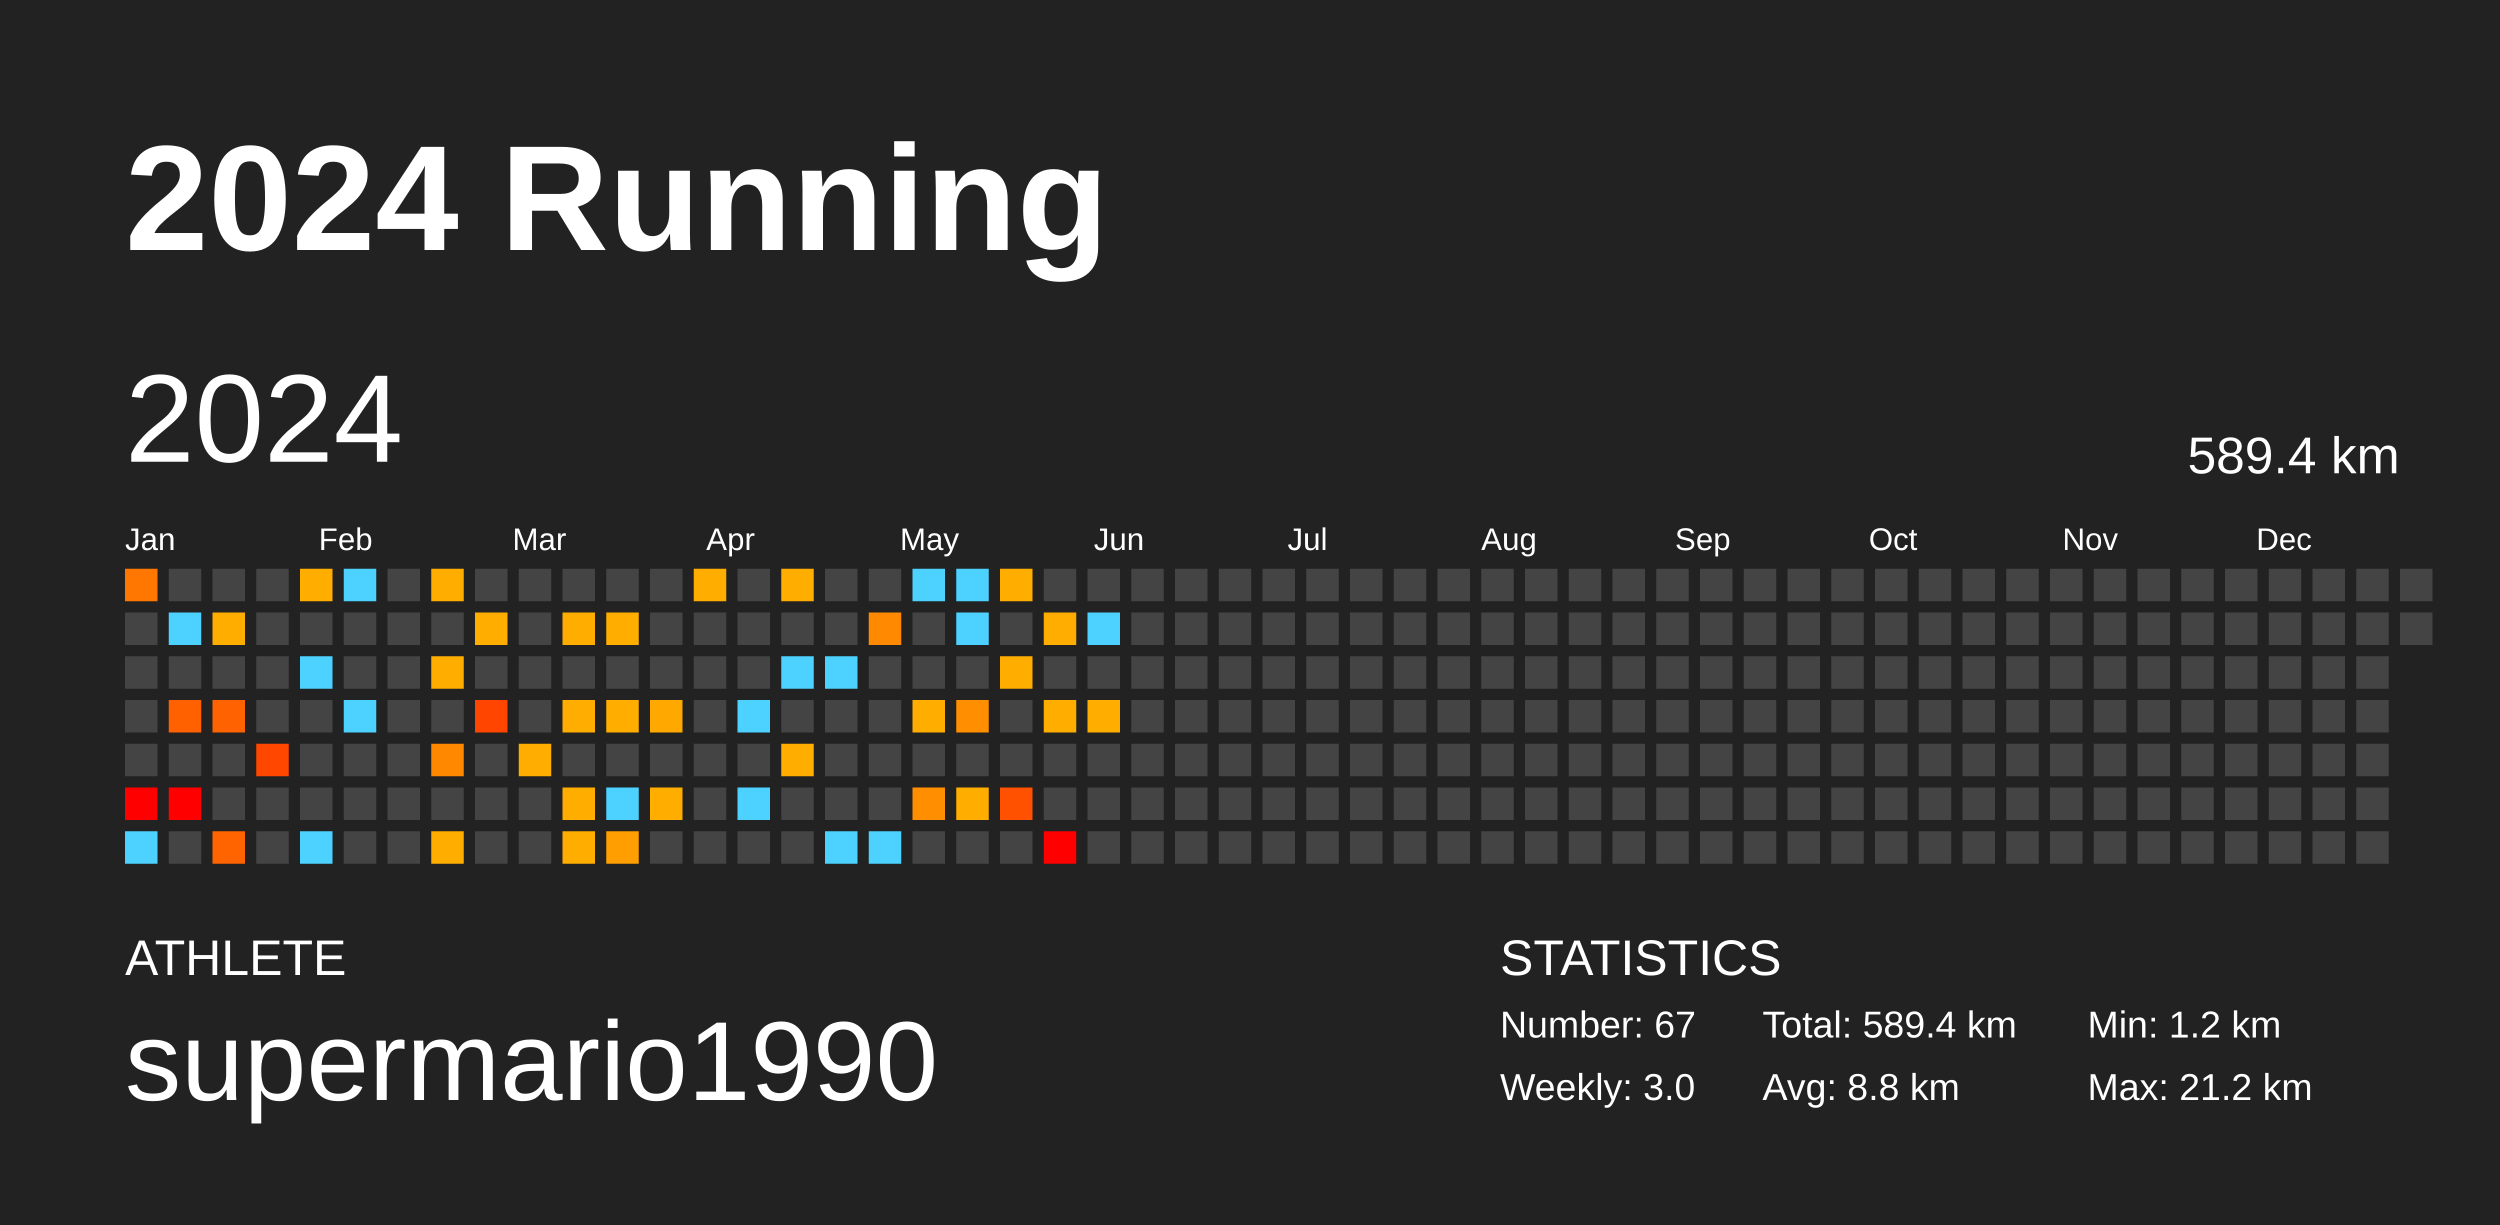
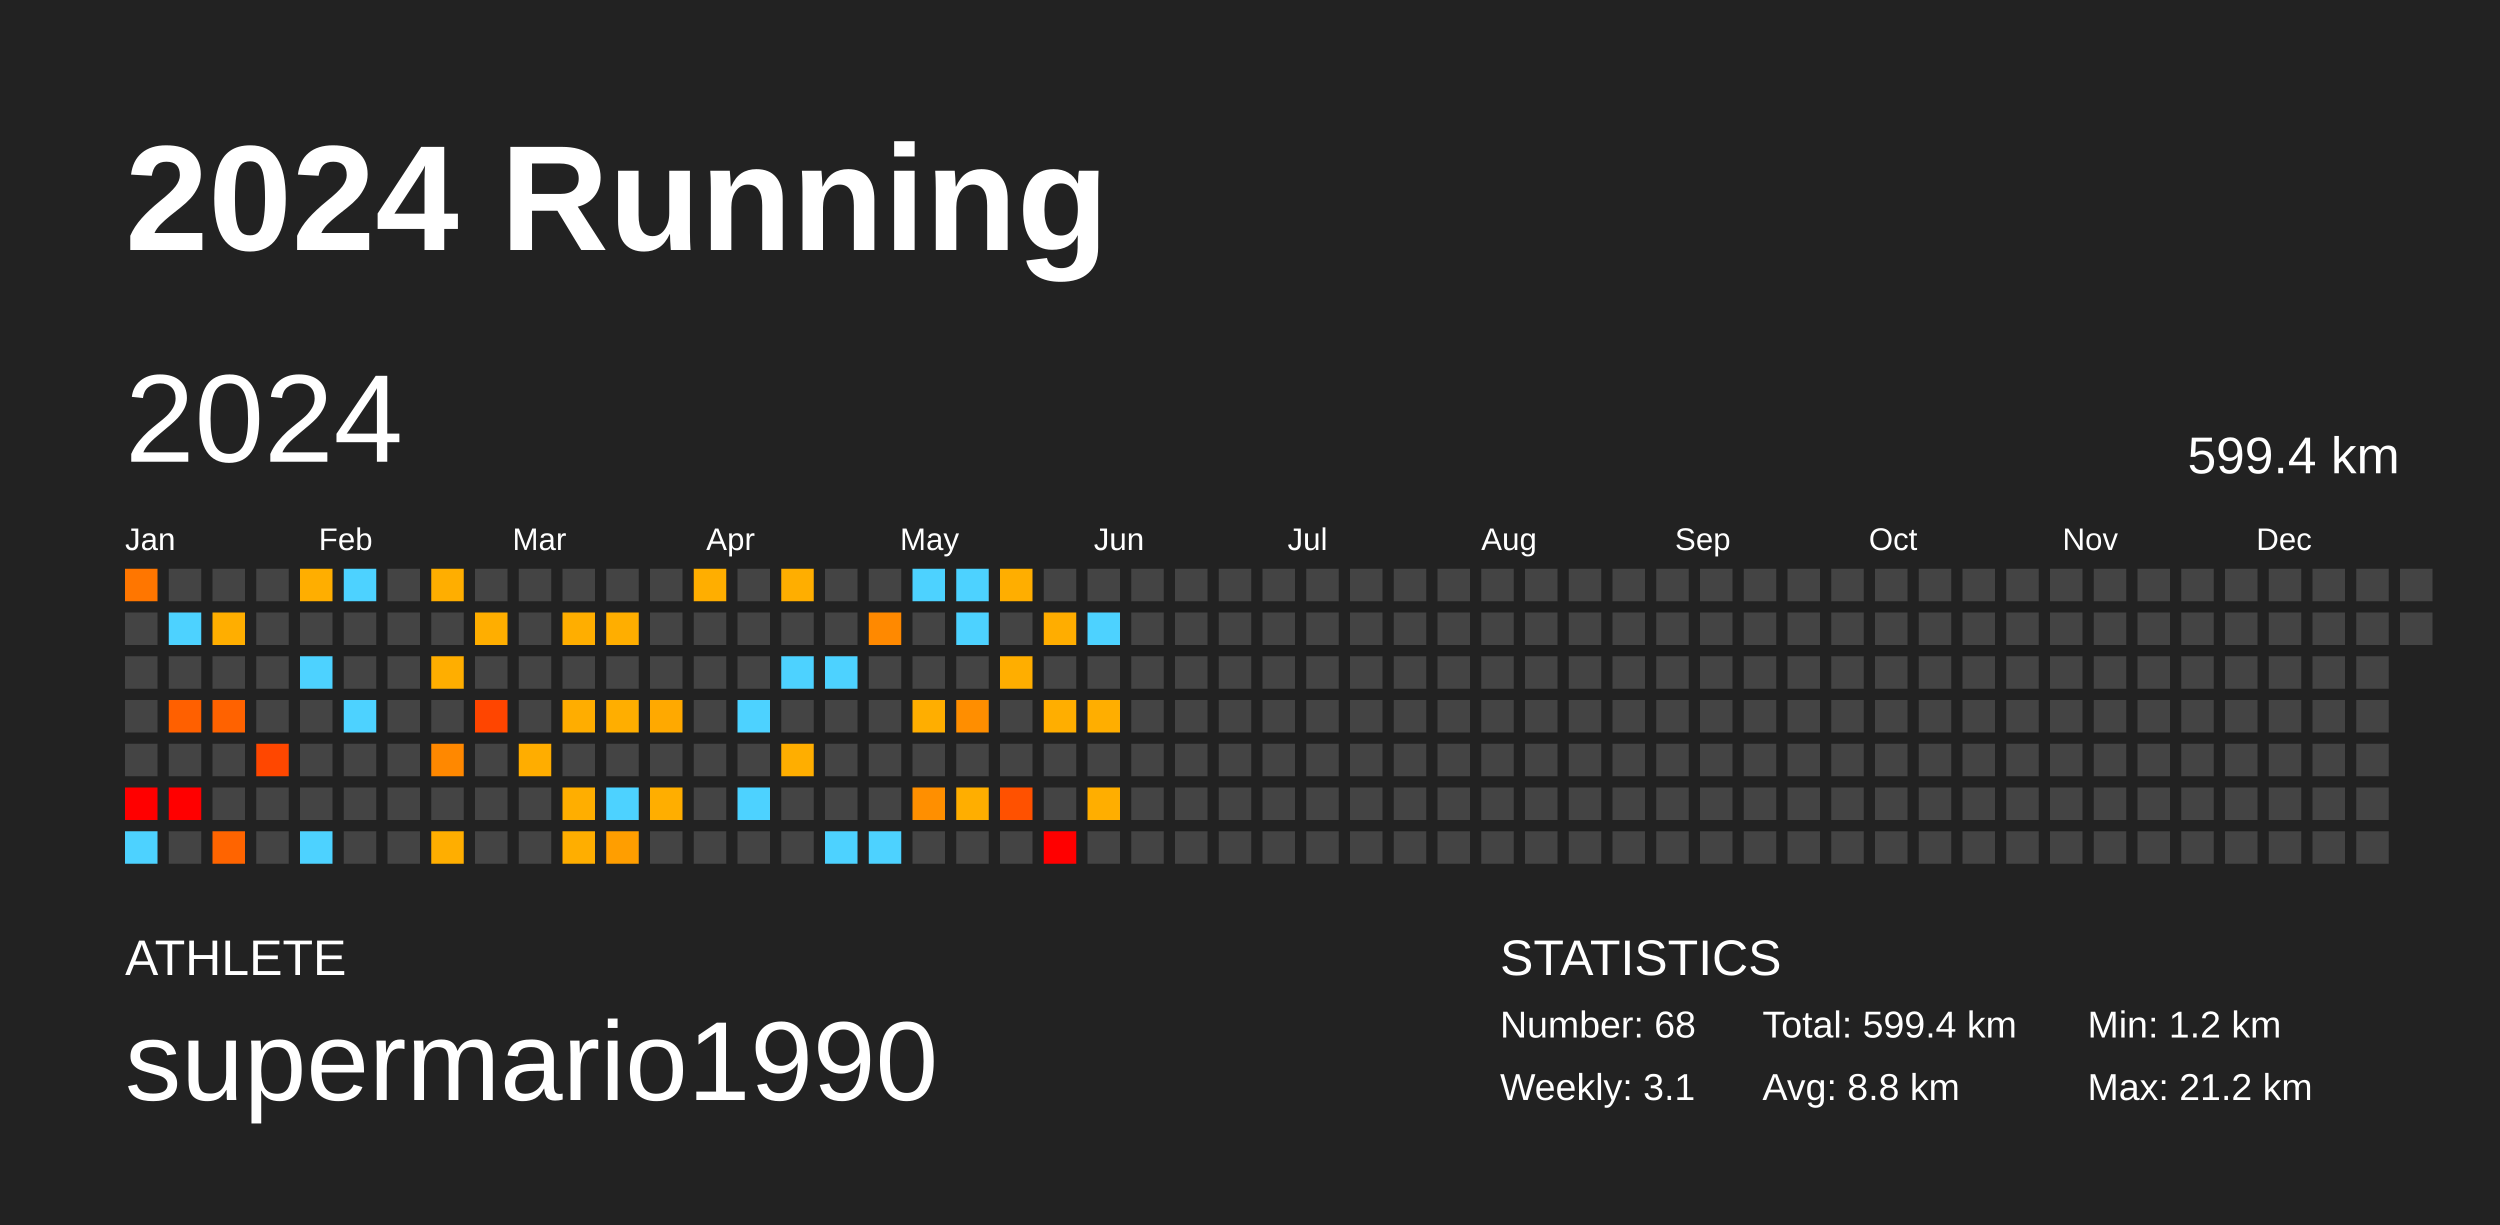
<svg xmlns="http://www.w3.org/2000/svg" baseProfile="full" height="98mm" version="1.1" viewBox="0,0,200,98" width="200mm">
  <defs />
  <rect fill="#222222" height="98" width="200" x="0" y="0" />
  <text fill="#FFFFFF" style="font-size:12px; font-family:Arial; font-weight:bold;" x="10" y="20">2024 Running</text>
  <text fill="#FFFFFF" style="font-size:4px; font-family:Arial" x="10" y="78">ATHLETE</text>
  <text fill="#FFFFFF" style="font-size:9px; font-family:Arial" x="10" y="88">supermario1990</text>
  <text fill="#FFFFFF" style="font-size:4px; font-family:Arial" x="120" y="78">STATISTICS</text>
-   <text fill="#FFFFFF" style="font-size:3px; font-family:Arial" x="120" y="83">Number: 67</text>
-   <text fill="#FFFFFF" style="font-size:3px; font-family:Arial" x="120" y="88">Weekly: 3.0</text>
-   <text fill="#FFFFFF" style="font-size:3px; font-family:Arial" x="141" y="83">Total: 589.4 km</text>
+   <text fill="#FFFFFF" style="font-size:3px; font-family:Arial" x="120" y="83">Number: 68</text>
+   <text fill="#FFFFFF" style="font-size:3px; font-family:Arial" x="120" y="88">Weekly: 3.1</text>
+   <text fill="#FFFFFF" style="font-size:3px; font-family:Arial" x="141" y="83">Total: 599.4 km</text>
  <text fill="#FFFFFF" style="font-size:3px; font-family:Arial" x="141" y="88">Avg: 8.8 km</text>
  <text fill="#FFFFFF" style="font-size:3px; font-family:Arial" x="167" y="83">Min: 1.2 km</text>
  <text fill="#FFFFFF" style="font-size:3px; font-family:Arial" x="167" y="88">Max: 21.2 km</text>
  <text dominant-baseline="hanging" fill="#FFFFFF" style="font-size:10.0px; font-family:Arial;" x="10" y="30">2024</text>
-   <text dominant-baseline="hanging" fill="#FFFFFF" style="font-size:4.125px; font-family:Arial;" x="175" y="35">589.4 km</text>
+   <text dominant-baseline="hanging" fill="#FFFFFF" style="font-size:4.125px; font-family:Arial;" x="175" y="35">599.4 km</text>
  <text fill="#FFFFFF" style="font-size:2.5px; font-family:Arial" x="10.0" y="44">Jan</text>
  <text fill="#FFFFFF" style="font-size:2.5px; font-family:Arial" x="25.5" y="44">Feb</text>
  <text fill="#FFFFFF" style="font-size:2.5px; font-family:Arial" x="41.0" y="44">Mar</text>
  <text fill="#FFFFFF" style="font-size:2.5px; font-family:Arial" x="56.5" y="44">Apr</text>
  <text fill="#FFFFFF" style="font-size:2.5px; font-family:Arial" x="72.0" y="44">May</text>
  <text fill="#FFFFFF" style="font-size:2.5px; font-family:Arial" x="87.5" y="44">Jun</text>
  <text fill="#FFFFFF" style="font-size:2.5px; font-family:Arial" x="103.0" y="44">Jul</text>
  <text fill="#FFFFFF" style="font-size:2.5px; font-family:Arial" x="118.5" y="44">Aug</text>
  <text fill="#FFFFFF" style="font-size:2.5px; font-family:Arial" x="134.0" y="44">Sep</text>
  <text fill="#FFFFFF" style="font-size:2.5px; font-family:Arial" x="149.5" y="44">Oct</text>
  <text fill="#FFFFFF" style="font-size:2.5px; font-family:Arial" x="165.0" y="44">Nov</text>
  <text fill="#FFFFFF" style="font-size:2.5px; font-family:Arial" x="180.5" y="44">Dec</text>
  <rect fill="#ff7600" height="2.6" width="2.6" x="10.0" y="45.5" />
  <rect fill="#444444" height="2.6" width="2.6" x="10.0" y="49.0" />
  <rect fill="#444444" height="2.6" width="2.6" x="10.0" y="52.5" />
  <rect fill="#444444" height="2.6" width="2.6" x="10.0" y="56.0" />
  <rect fill="#444444" height="2.6" width="2.6" x="10.0" y="59.5" />
  <rect fill="red" height="2.6" width="2.6" x="10.0" y="63.0" />
  <rect fill="#4dd2ff" height="2.6" width="2.6" x="10.0" y="66.5" />
  <rect fill="#444444" height="2.6" width="2.6" x="13.5" y="45.5" />
  <rect fill="#4dd2ff" height="2.6" width="2.6" x="13.5" y="49.0" />
  <rect fill="#444444" height="2.6" width="2.6" x="13.5" y="52.5" />
  <rect fill="#ff6000" height="2.6" width="2.6" x="13.5" y="56.0" />
  <rect fill="#444444" height="2.6" width="2.6" x="13.5" y="59.5" />
  <rect fill="red" height="2.6" width="2.6" x="13.5" y="63.0" />
  <rect fill="#444444" height="2.6" width="2.6" x="13.5" y="66.5" />
  <rect fill="#444444" height="2.6" width="2.6" x="17.0" y="45.5" />
  <rect fill="#ffae00" height="2.6" width="2.6" x="17.0" y="49.0" />
  <rect fill="#444444" height="2.6" width="2.6" x="17.0" y="52.5" />
  <rect fill="#ff6200" height="2.6" width="2.6" x="17.0" y="56.0" />
  <rect fill="#444444" height="2.6" width="2.6" x="17.0" y="59.5" />
  <rect fill="#444444" height="2.6" width="2.6" x="17.0" y="63.0" />
  <rect fill="#ff6400" height="2.6" width="2.6" x="17.0" y="66.5" />
  <rect fill="#444444" height="2.6" width="2.6" x="20.5" y="45.5" />
  <rect fill="#444444" height="2.6" width="2.6" x="20.5" y="49.0" />
  <rect fill="#444444" height="2.6" width="2.6" x="20.5" y="52.5" />
  <rect fill="#444444" height="2.6" width="2.6" x="20.5" y="56.0" />
  <rect fill="#ff4700" height="2.6" width="2.6" x="20.5" y="59.5" />
  <rect fill="#444444" height="2.6" width="2.6" x="20.5" y="63.0" />
  <rect fill="#444444" height="2.6" width="2.6" x="20.5" y="66.5" />
  <rect fill="#ffae00" height="2.6" width="2.6" x="24.0" y="45.5" />
  <rect fill="#444444" height="2.6" width="2.6" x="24.0" y="49.0" />
  <rect fill="#4dd2ff" height="2.6" width="2.6" x="24.0" y="52.5" />
  <rect fill="#444444" height="2.6" width="2.6" x="24.0" y="56.0" />
  <rect fill="#444444" height="2.6" width="2.6" x="24.0" y="59.5" />
  <rect fill="#444444" height="2.6" width="2.6" x="24.0" y="63.0" />
  <rect fill="#4dd2ff" height="2.6" width="2.6" x="24.0" y="66.5" />
  <rect fill="#4dd2ff" height="2.6" width="2.6" x="27.5" y="45.5" />
  <rect fill="#444444" height="2.6" width="2.6" x="27.5" y="49.0" />
  <rect fill="#444444" height="2.6" width="2.6" x="27.5" y="52.5" />
  <rect fill="#4dd2ff" height="2.6" width="2.6" x="27.5" y="56.0" />
  <rect fill="#444444" height="2.6" width="2.6" x="27.5" y="59.5" />
  <rect fill="#444444" height="2.6" width="2.6" x="27.5" y="63.0" />
  <rect fill="#444444" height="2.6" width="2.6" x="27.5" y="66.5" />
  <rect fill="#444444" height="2.6" width="2.6" x="31.0" y="45.5" />
  <rect fill="#444444" height="2.6" width="2.6" x="31.0" y="49.0" />
  <rect fill="#444444" height="2.6" width="2.6" x="31.0" y="52.5" />
  <rect fill="#444444" height="2.6" width="2.6" x="31.0" y="56.0" />
  <rect fill="#444444" height="2.6" width="2.6" x="31.0" y="59.5" />
  <rect fill="#444444" height="2.6" width="2.6" x="31.0" y="63.0" />
  <rect fill="#444444" height="2.6" width="2.6" x="31.0" y="66.5" />
  <rect fill="#ffae00" height="2.6" width="2.6" x="34.5" y="45.5" />
  <rect fill="#444444" height="2.6" width="2.6" x="34.5" y="49.0" />
  <rect fill="#ffae00" height="2.6" width="2.6" x="34.5" y="52.5" />
  <rect fill="#444444" height="2.6" width="2.6" x="34.5" y="56.0" />
  <rect fill="#ff8800" height="2.6" width="2.6" x="34.5" y="59.5" />
  <rect fill="#444444" height="2.6" width="2.6" x="34.5" y="63.0" />
  <rect fill="#ffae00" height="2.6" width="2.6" x="34.5" y="66.5" />
  <rect fill="#444444" height="2.6" width="2.6" x="38.0" y="45.5" />
  <rect fill="#ffae00" height="2.6" width="2.6" x="38.0" y="49.0" />
  <rect fill="#444444" height="2.6" width="2.6" x="38.0" y="52.5" />
  <rect fill="#ff4500" height="2.6" width="2.6" x="38.0" y="56.0" />
  <rect fill="#444444" height="2.6" width="2.6" x="38.0" y="59.5" />
  <rect fill="#444444" height="2.6" width="2.6" x="38.0" y="63.0" />
  <rect fill="#444444" height="2.6" width="2.6" x="38.0" y="66.5" />
  <rect fill="#444444" height="2.6" width="2.6" x="41.5" y="45.5" />
  <rect fill="#444444" height="2.6" width="2.6" x="41.5" y="49.0" />
  <rect fill="#444444" height="2.6" width="2.6" x="41.5" y="52.5" />
  <rect fill="#444444" height="2.6" width="2.6" x="41.5" y="56.0" />
  <rect fill="#ffad00" height="2.6" width="2.6" x="41.5" y="59.5" />
  <rect fill="#444444" height="2.6" width="2.6" x="41.5" y="63.0" />
  <rect fill="#444444" height="2.6" width="2.6" x="41.5" y="66.5" />
  <rect fill="#444444" height="2.6" width="2.6" x="45.0" y="45.5" />
  <rect fill="#ffae00" height="2.6" width="2.6" x="45.0" y="49.0" />
  <rect fill="#444444" height="2.6" width="2.6" x="45.0" y="52.5" />
  <rect fill="#ffad00" height="2.6" width="2.6" x="45.0" y="56.0" />
  <rect fill="#444444" height="2.6" width="2.6" x="45.0" y="59.5" />
  <rect fill="#ffae00" height="2.6" width="2.6" x="45.0" y="63.0" />
  <rect fill="#ffae00" height="2.6" width="2.6" x="45.0" y="66.5" />
  <rect fill="#444444" height="2.6" width="2.6" x="48.5" y="45.5" />
  <rect fill="#ffae00" height="2.6" width="2.6" x="48.5" y="49.0" />
  <rect fill="#444444" height="2.6" width="2.6" x="48.5" y="52.5" />
  <rect fill="#ffae00" height="2.6" width="2.6" x="48.5" y="56.0" />
  <rect fill="#444444" height="2.6" width="2.6" x="48.5" y="59.5" />
  <rect fill="#4dd2ff" height="2.6" width="2.6" x="48.5" y="63.0" />
  <rect fill="#ff9e00" height="2.6" width="2.6" x="48.5" y="66.5" />
  <rect fill="#444444" height="2.6" width="2.6" x="52.0" y="45.5" />
  <rect fill="#444444" height="2.6" width="2.6" x="52.0" y="49.0" />
  <rect fill="#444444" height="2.6" width="2.6" x="52.0" y="52.5" />
  <rect fill="#ffa900" height="2.6" width="2.6" x="52.0" y="56.0" />
  <rect fill="#444444" height="2.6" width="2.6" x="52.0" y="59.5" />
  <rect fill="#ffae00" height="2.6" width="2.6" x="52.0" y="63.0" />
  <rect fill="#444444" height="2.6" width="2.6" x="52.0" y="66.5" />
  <rect fill="#ffae00" height="2.6" width="2.6" x="55.5" y="45.5" />
  <rect fill="#444444" height="2.6" width="2.6" x="55.5" y="49.0" />
  <rect fill="#444444" height="2.6" width="2.6" x="55.5" y="52.5" />
  <rect fill="#444444" height="2.6" width="2.6" x="55.5" y="56.0" />
  <rect fill="#444444" height="2.6" width="2.6" x="55.5" y="59.5" />
  <rect fill="#444444" height="2.6" width="2.6" x="55.5" y="63.0" />
  <rect fill="#444444" height="2.6" width="2.6" x="55.5" y="66.5" />
  <rect fill="#444444" height="2.6" width="2.6" x="59.0" y="45.5" />
  <rect fill="#444444" height="2.6" width="2.6" x="59.0" y="49.0" />
  <rect fill="#444444" height="2.6" width="2.6" x="59.0" y="52.5" />
  <rect fill="#4dd2ff" height="2.6" width="2.6" x="59.0" y="56.0" />
  <rect fill="#444444" height="2.6" width="2.6" x="59.0" y="59.5" />
  <rect fill="#4dd2ff" height="2.6" width="2.6" x="59.0" y="63.0" />
  <rect fill="#444444" height="2.6" width="2.6" x="59.0" y="66.5" />
  <rect fill="#ffae00" height="2.6" width="2.6" x="62.5" y="45.5" />
  <rect fill="#444444" height="2.6" width="2.6" x="62.5" y="49.0" />
  <rect fill="#4dd2ff" height="2.6" width="2.6" x="62.5" y="52.5" />
  <rect fill="#444444" height="2.6" width="2.6" x="62.5" y="56.0" />
  <rect fill="#ffae00" height="2.6" width="2.6" x="62.5" y="59.5" />
  <rect fill="#444444" height="2.6" width="2.6" x="62.5" y="63.0" />
  <rect fill="#444444" height="2.6" width="2.6" x="62.5" y="66.5" />
  <rect fill="#444444" height="2.6" width="2.6" x="66.0" y="45.5" />
  <rect fill="#444444" height="2.6" width="2.6" x="66.0" y="49.0" />
  <rect fill="#4dd2ff" height="2.6" width="2.6" x="66.0" y="52.5" />
  <rect fill="#444444" height="2.6" width="2.6" x="66.0" y="56.0" />
  <rect fill="#444444" height="2.6" width="2.6" x="66.0" y="59.5" />
  <rect fill="#444444" height="2.6" width="2.6" x="66.0" y="63.0" />
  <rect fill="#4dd2ff" height="2.6" width="2.6" x="66.0" y="66.5" />
  <rect fill="#444444" height="2.6" width="2.6" x="69.5" y="45.5" />
  <rect fill="#ff8900" height="2.6" width="2.6" x="69.5" y="49.0" />
  <rect fill="#444444" height="2.6" width="2.6" x="69.5" y="52.5" />
  <rect fill="#444444" height="2.6" width="2.6" x="69.5" y="56.0" />
  <rect fill="#444444" height="2.6" width="2.6" x="69.5" y="59.5" />
  <rect fill="#444444" height="2.6" width="2.6" x="69.5" y="63.0" />
  <rect fill="#4dd2ff" height="2.6" width="2.6" x="69.5" y="66.5" />
  <rect fill="#4dd2ff" height="2.6" width="2.6" x="73.0" y="45.5" />
  <rect fill="#444444" height="2.6" width="2.6" x="73.0" y="49.0" />
  <rect fill="#444444" height="2.6" width="2.6" x="73.0" y="52.5" />
  <rect fill="#ffae00" height="2.6" width="2.6" x="73.0" y="56.0" />
  <rect fill="#444444" height="2.6" width="2.6" x="73.0" y="59.5" />
  <rect fill="#ff8f00" height="2.6" width="2.6" x="73.0" y="63.0" />
  <rect fill="#444444" height="2.6" width="2.6" x="73.0" y="66.5" />
  <rect fill="#4dd2ff" height="2.6" width="2.6" x="76.5" y="45.5" />
  <rect fill="#4dd2ff" height="2.6" width="2.6" x="76.5" y="49.0" />
  <rect fill="#444444" height="2.6" width="2.6" x="76.5" y="52.5" />
  <rect fill="#ff8e00" height="2.6" width="2.6" x="76.5" y="56.0" />
  <rect fill="#444444" height="2.6" width="2.6" x="76.5" y="59.5" />
  <rect fill="#ffae00" height="2.6" width="2.6" x="76.5" y="63.0" />
  <rect fill="#444444" height="2.6" width="2.6" x="76.5" y="66.5" />
  <rect fill="#ffae00" height="2.6" width="2.6" x="80.0" y="45.5" />
  <rect fill="#444444" height="2.6" width="2.6" x="80.0" y="49.0" />
  <rect fill="#ffae00" height="2.6" width="2.6" x="80.0" y="52.5" />
  <rect fill="#444444" height="2.6" width="2.6" x="80.0" y="56.0" />
  <rect fill="#444444" height="2.6" width="2.6" x="80.0" y="59.5" />
  <rect fill="#ff5100" height="2.6" width="2.6" x="80.0" y="63.0" />
  <rect fill="#444444" height="2.6" width="2.6" x="80.0" y="66.5" />
  <rect fill="#444444" height="2.6" width="2.6" x="83.5" y="45.5" />
  <rect fill="#ffad00" height="2.6" width="2.6" x="83.5" y="49.0" />
  <rect fill="#444444" height="2.6" width="2.6" x="83.5" y="52.5" />
  <rect fill="#ffae00" height="2.6" width="2.6" x="83.5" y="56.0" />
  <rect fill="#444444" height="2.6" width="2.6" x="83.5" y="59.5" />
  <rect fill="#444444" height="2.6" width="2.6" x="83.5" y="63.0" />
  <rect fill="red" height="2.6" width="2.6" x="83.5" y="66.5" />
  <rect fill="#444444" height="2.6" width="2.6" x="87.0" y="45.5" />
  <rect fill="#4dd2ff" height="2.6" width="2.6" x="87.0" y="49.0" />
  <rect fill="#444444" height="2.6" width="2.6" x="87.0" y="52.5" />
  <rect fill="#ffae00" height="2.6" width="2.6" x="87.0" y="56.0" />
  <rect fill="#444444" height="2.6" width="2.6" x="87.0" y="59.5" />
-   <rect fill="#444444" height="2.6" width="2.6" x="87.0" y="63.0" />
+   <rect fill="#ffae00" height="2.6" width="2.6" x="87.0" y="63.0" />
  <rect fill="#444444" height="2.6" width="2.6" x="87.0" y="66.5" />
  <rect fill="#444444" height="2.6" width="2.6" x="90.5" y="45.5" />
  <rect fill="#444444" height="2.6" width="2.6" x="90.5" y="49.0" />
  <rect fill="#444444" height="2.6" width="2.6" x="90.5" y="52.5" />
  <rect fill="#444444" height="2.6" width="2.6" x="90.5" y="56.0" />
  <rect fill="#444444" height="2.6" width="2.6" x="90.5" y="59.5" />
  <rect fill="#444444" height="2.6" width="2.6" x="90.5" y="63.0" />
  <rect fill="#444444" height="2.6" width="2.6" x="90.5" y="66.5" />
  <rect fill="#444444" height="2.6" width="2.6" x="94.0" y="45.5" />
  <rect fill="#444444" height="2.6" width="2.6" x="94.0" y="49.0" />
  <rect fill="#444444" height="2.6" width="2.6" x="94.0" y="52.5" />
  <rect fill="#444444" height="2.6" width="2.6" x="94.0" y="56.0" />
  <rect fill="#444444" height="2.6" width="2.6" x="94.0" y="59.5" />
  <rect fill="#444444" height="2.6" width="2.6" x="94.0" y="63.0" />
  <rect fill="#444444" height="2.6" width="2.6" x="94.0" y="66.5" />
  <rect fill="#444444" height="2.6" width="2.6" x="97.5" y="45.5" />
  <rect fill="#444444" height="2.6" width="2.6" x="97.5" y="49.0" />
  <rect fill="#444444" height="2.6" width="2.6" x="97.5" y="52.5" />
  <rect fill="#444444" height="2.6" width="2.6" x="97.5" y="56.0" />
  <rect fill="#444444" height="2.6" width="2.6" x="97.5" y="59.5" />
  <rect fill="#444444" height="2.6" width="2.6" x="97.5" y="63.0" />
  <rect fill="#444444" height="2.6" width="2.6" x="97.5" y="66.5" />
  <rect fill="#444444" height="2.6" width="2.6" x="101.0" y="45.5" />
  <rect fill="#444444" height="2.6" width="2.6" x="101.0" y="49.0" />
  <rect fill="#444444" height="2.6" width="2.6" x="101.0" y="52.5" />
  <rect fill="#444444" height="2.6" width="2.6" x="101.0" y="56.0" />
  <rect fill="#444444" height="2.6" width="2.6" x="101.0" y="59.5" />
  <rect fill="#444444" height="2.6" width="2.6" x="101.0" y="63.0" />
  <rect fill="#444444" height="2.6" width="2.6" x="101.0" y="66.5" />
  <rect fill="#444444" height="2.6" width="2.6" x="104.5" y="45.5" />
  <rect fill="#444444" height="2.6" width="2.6" x="104.5" y="49.0" />
  <rect fill="#444444" height="2.6" width="2.6" x="104.5" y="52.5" />
  <rect fill="#444444" height="2.6" width="2.6" x="104.5" y="56.0" />
  <rect fill="#444444" height="2.6" width="2.6" x="104.5" y="59.5" />
  <rect fill="#444444" height="2.6" width="2.6" x="104.5" y="63.0" />
  <rect fill="#444444" height="2.6" width="2.6" x="104.5" y="66.5" />
  <rect fill="#444444" height="2.6" width="2.6" x="108.0" y="45.5" />
  <rect fill="#444444" height="2.6" width="2.6" x="108.0" y="49.0" />
  <rect fill="#444444" height="2.6" width="2.6" x="108.0" y="52.5" />
  <rect fill="#444444" height="2.6" width="2.6" x="108.0" y="56.0" />
  <rect fill="#444444" height="2.6" width="2.6" x="108.0" y="59.5" />
  <rect fill="#444444" height="2.6" width="2.6" x="108.0" y="63.0" />
  <rect fill="#444444" height="2.6" width="2.6" x="108.0" y="66.5" />
  <rect fill="#444444" height="2.6" width="2.6" x="111.5" y="45.5" />
  <rect fill="#444444" height="2.6" width="2.6" x="111.5" y="49.0" />
  <rect fill="#444444" height="2.6" width="2.6" x="111.5" y="52.5" />
  <rect fill="#444444" height="2.6" width="2.6" x="111.5" y="56.0" />
  <rect fill="#444444" height="2.6" width="2.6" x="111.5" y="59.5" />
  <rect fill="#444444" height="2.6" width="2.6" x="111.5" y="63.0" />
  <rect fill="#444444" height="2.6" width="2.6" x="111.5" y="66.5" />
  <rect fill="#444444" height="2.6" width="2.6" x="115.0" y="45.5" />
  <rect fill="#444444" height="2.6" width="2.6" x="115.0" y="49.0" />
  <rect fill="#444444" height="2.6" width="2.6" x="115.0" y="52.5" />
  <rect fill="#444444" height="2.6" width="2.6" x="115.0" y="56.0" />
  <rect fill="#444444" height="2.6" width="2.6" x="115.0" y="59.5" />
  <rect fill="#444444" height="2.6" width="2.6" x="115.0" y="63.0" />
  <rect fill="#444444" height="2.6" width="2.6" x="115.0" y="66.5" />
  <rect fill="#444444" height="2.6" width="2.6" x="118.5" y="45.5" />
  <rect fill="#444444" height="2.6" width="2.6" x="118.5" y="49.0" />
  <rect fill="#444444" height="2.6" width="2.6" x="118.5" y="52.5" />
  <rect fill="#444444" height="2.6" width="2.6" x="118.5" y="56.0" />
  <rect fill="#444444" height="2.6" width="2.6" x="118.5" y="59.5" />
  <rect fill="#444444" height="2.6" width="2.6" x="118.5" y="63.0" />
  <rect fill="#444444" height="2.6" width="2.6" x="118.5" y="66.5" />
  <rect fill="#444444" height="2.6" width="2.6" x="122.0" y="45.5" />
  <rect fill="#444444" height="2.6" width="2.6" x="122.0" y="49.0" />
  <rect fill="#444444" height="2.6" width="2.6" x="122.0" y="52.5" />
  <rect fill="#444444" height="2.6" width="2.6" x="122.0" y="56.0" />
  <rect fill="#444444" height="2.6" width="2.6" x="122.0" y="59.5" />
  <rect fill="#444444" height="2.6" width="2.6" x="122.0" y="63.0" />
  <rect fill="#444444" height="2.6" width="2.6" x="122.0" y="66.5" />
  <rect fill="#444444" height="2.6" width="2.6" x="125.5" y="45.5" />
  <rect fill="#444444" height="2.6" width="2.6" x="125.5" y="49.0" />
  <rect fill="#444444" height="2.6" width="2.6" x="125.5" y="52.5" />
  <rect fill="#444444" height="2.6" width="2.6" x="125.5" y="56.0" />
  <rect fill="#444444" height="2.6" width="2.6" x="125.5" y="59.5" />
  <rect fill="#444444" height="2.6" width="2.6" x="125.5" y="63.0" />
  <rect fill="#444444" height="2.6" width="2.6" x="125.5" y="66.5" />
  <rect fill="#444444" height="2.6" width="2.6" x="129.0" y="45.5" />
  <rect fill="#444444" height="2.6" width="2.6" x="129.0" y="49.0" />
  <rect fill="#444444" height="2.6" width="2.6" x="129.0" y="52.5" />
  <rect fill="#444444" height="2.6" width="2.6" x="129.0" y="56.0" />
  <rect fill="#444444" height="2.6" width="2.6" x="129.0" y="59.5" />
  <rect fill="#444444" height="2.6" width="2.6" x="129.0" y="63.0" />
  <rect fill="#444444" height="2.6" width="2.6" x="129.0" y="66.5" />
  <rect fill="#444444" height="2.6" width="2.6" x="132.5" y="45.5" />
  <rect fill="#444444" height="2.6" width="2.6" x="132.5" y="49.0" />
  <rect fill="#444444" height="2.6" width="2.6" x="132.5" y="52.5" />
  <rect fill="#444444" height="2.6" width="2.6" x="132.5" y="56.0" />
  <rect fill="#444444" height="2.6" width="2.6" x="132.5" y="59.5" />
  <rect fill="#444444" height="2.6" width="2.6" x="132.5" y="63.0" />
  <rect fill="#444444" height="2.6" width="2.6" x="132.5" y="66.5" />
  <rect fill="#444444" height="2.6" width="2.6" x="136.0" y="45.5" />
  <rect fill="#444444" height="2.6" width="2.6" x="136.0" y="49.0" />
  <rect fill="#444444" height="2.6" width="2.6" x="136.0" y="52.5" />
  <rect fill="#444444" height="2.6" width="2.6" x="136.0" y="56.0" />
  <rect fill="#444444" height="2.6" width="2.6" x="136.0" y="59.5" />
  <rect fill="#444444" height="2.6" width="2.6" x="136.0" y="63.0" />
  <rect fill="#444444" height="2.6" width="2.6" x="136.0" y="66.5" />
  <rect fill="#444444" height="2.6" width="2.6" x="139.5" y="45.5" />
  <rect fill="#444444" height="2.6" width="2.6" x="139.5" y="49.0" />
  <rect fill="#444444" height="2.6" width="2.6" x="139.5" y="52.5" />
  <rect fill="#444444" height="2.6" width="2.6" x="139.5" y="56.0" />
  <rect fill="#444444" height="2.6" width="2.6" x="139.5" y="59.5" />
  <rect fill="#444444" height="2.6" width="2.6" x="139.5" y="63.0" />
  <rect fill="#444444" height="2.6" width="2.6" x="139.5" y="66.5" />
  <rect fill="#444444" height="2.6" width="2.6" x="143.0" y="45.5" />
  <rect fill="#444444" height="2.6" width="2.6" x="143.0" y="49.0" />
  <rect fill="#444444" height="2.6" width="2.6" x="143.0" y="52.5" />
  <rect fill="#444444" height="2.6" width="2.6" x="143.0" y="56.0" />
  <rect fill="#444444" height="2.6" width="2.6" x="143.0" y="59.5" />
  <rect fill="#444444" height="2.6" width="2.6" x="143.0" y="63.0" />
  <rect fill="#444444" height="2.6" width="2.6" x="143.0" y="66.5" />
  <rect fill="#444444" height="2.6" width="2.6" x="146.5" y="45.5" />
  <rect fill="#444444" height="2.6" width="2.6" x="146.5" y="49.0" />
  <rect fill="#444444" height="2.6" width="2.6" x="146.5" y="52.5" />
  <rect fill="#444444" height="2.6" width="2.6" x="146.5" y="56.0" />
  <rect fill="#444444" height="2.6" width="2.6" x="146.5" y="59.5" />
  <rect fill="#444444" height="2.6" width="2.6" x="146.5" y="63.0" />
  <rect fill="#444444" height="2.6" width="2.6" x="146.5" y="66.5" />
  <rect fill="#444444" height="2.6" width="2.6" x="150.0" y="45.5" />
  <rect fill="#444444" height="2.6" width="2.6" x="150.0" y="49.0" />
  <rect fill="#444444" height="2.6" width="2.6" x="150.0" y="52.5" />
  <rect fill="#444444" height="2.6" width="2.6" x="150.0" y="56.0" />
  <rect fill="#444444" height="2.6" width="2.6" x="150.0" y="59.5" />
  <rect fill="#444444" height="2.6" width="2.6" x="150.0" y="63.0" />
  <rect fill="#444444" height="2.6" width="2.6" x="150.0" y="66.5" />
  <rect fill="#444444" height="2.6" width="2.6" x="153.5" y="45.5" />
  <rect fill="#444444" height="2.6" width="2.6" x="153.5" y="49.0" />
  <rect fill="#444444" height="2.6" width="2.6" x="153.5" y="52.5" />
  <rect fill="#444444" height="2.6" width="2.6" x="153.5" y="56.0" />
  <rect fill="#444444" height="2.6" width="2.6" x="153.5" y="59.5" />
  <rect fill="#444444" height="2.6" width="2.6" x="153.5" y="63.0" />
  <rect fill="#444444" height="2.6" width="2.6" x="153.5" y="66.5" />
  <rect fill="#444444" height="2.6" width="2.6" x="157.0" y="45.5" />
  <rect fill="#444444" height="2.6" width="2.6" x="157.0" y="49.0" />
  <rect fill="#444444" height="2.6" width="2.6" x="157.0" y="52.5" />
  <rect fill="#444444" height="2.6" width="2.6" x="157.0" y="56.0" />
  <rect fill="#444444" height="2.6" width="2.6" x="157.0" y="59.5" />
  <rect fill="#444444" height="2.6" width="2.6" x="157.0" y="63.0" />
  <rect fill="#444444" height="2.6" width="2.6" x="157.0" y="66.5" />
  <rect fill="#444444" height="2.6" width="2.6" x="160.5" y="45.5" />
  <rect fill="#444444" height="2.6" width="2.6" x="160.5" y="49.0" />
  <rect fill="#444444" height="2.6" width="2.6" x="160.5" y="52.5" />
  <rect fill="#444444" height="2.6" width="2.6" x="160.5" y="56.0" />
  <rect fill="#444444" height="2.6" width="2.6" x="160.5" y="59.5" />
  <rect fill="#444444" height="2.6" width="2.6" x="160.5" y="63.0" />
  <rect fill="#444444" height="2.6" width="2.6" x="160.5" y="66.5" />
  <rect fill="#444444" height="2.6" width="2.6" x="164.0" y="45.5" />
  <rect fill="#444444" height="2.6" width="2.6" x="164.0" y="49.0" />
  <rect fill="#444444" height="2.6" width="2.6" x="164.0" y="52.5" />
  <rect fill="#444444" height="2.6" width="2.6" x="164.0" y="56.0" />
  <rect fill="#444444" height="2.6" width="2.6" x="164.0" y="59.5" />
  <rect fill="#444444" height="2.6" width="2.6" x="164.0" y="63.0" />
  <rect fill="#444444" height="2.6" width="2.6" x="164.0" y="66.5" />
  <rect fill="#444444" height="2.6" width="2.6" x="167.5" y="45.5" />
  <rect fill="#444444" height="2.6" width="2.6" x="167.5" y="49.0" />
  <rect fill="#444444" height="2.6" width="2.6" x="167.5" y="52.5" />
  <rect fill="#444444" height="2.6" width="2.6" x="167.5" y="56.0" />
  <rect fill="#444444" height="2.6" width="2.6" x="167.5" y="59.5" />
  <rect fill="#444444" height="2.6" width="2.6" x="167.5" y="63.0" />
  <rect fill="#444444" height="2.6" width="2.6" x="167.5" y="66.5" />
  <rect fill="#444444" height="2.6" width="2.6" x="171.0" y="45.5" />
  <rect fill="#444444" height="2.6" width="2.6" x="171.0" y="49.0" />
  <rect fill="#444444" height="2.6" width="2.6" x="171.0" y="52.5" />
  <rect fill="#444444" height="2.6" width="2.6" x="171.0" y="56.0" />
  <rect fill="#444444" height="2.6" width="2.6" x="171.0" y="59.5" />
  <rect fill="#444444" height="2.6" width="2.6" x="171.0" y="63.0" />
  <rect fill="#444444" height="2.6" width="2.6" x="171.0" y="66.5" />
  <rect fill="#444444" height="2.6" width="2.6" x="174.5" y="45.5" />
  <rect fill="#444444" height="2.6" width="2.6" x="174.5" y="49.0" />
  <rect fill="#444444" height="2.6" width="2.6" x="174.5" y="52.5" />
  <rect fill="#444444" height="2.6" width="2.6" x="174.5" y="56.0" />
  <rect fill="#444444" height="2.6" width="2.6" x="174.5" y="59.5" />
  <rect fill="#444444" height="2.6" width="2.6" x="174.5" y="63.0" />
  <rect fill="#444444" height="2.6" width="2.6" x="174.5" y="66.5" />
  <rect fill="#444444" height="2.6" width="2.6" x="178.0" y="45.5" />
  <rect fill="#444444" height="2.6" width="2.6" x="178.0" y="49.0" />
  <rect fill="#444444" height="2.6" width="2.6" x="178.0" y="52.5" />
  <rect fill="#444444" height="2.6" width="2.6" x="178.0" y="56.0" />
  <rect fill="#444444" height="2.6" width="2.6" x="178.0" y="59.5" />
  <rect fill="#444444" height="2.6" width="2.6" x="178.0" y="63.0" />
  <rect fill="#444444" height="2.6" width="2.6" x="178.0" y="66.5" />
  <rect fill="#444444" height="2.6" width="2.6" x="181.5" y="45.5" />
  <rect fill="#444444" height="2.6" width="2.6" x="181.5" y="49.0" />
  <rect fill="#444444" height="2.6" width="2.6" x="181.5" y="52.5" />
  <rect fill="#444444" height="2.6" width="2.6" x="181.5" y="56.0" />
  <rect fill="#444444" height="2.6" width="2.6" x="181.5" y="59.5" />
  <rect fill="#444444" height="2.6" width="2.6" x="181.5" y="63.0" />
  <rect fill="#444444" height="2.6" width="2.6" x="181.5" y="66.5" />
  <rect fill="#444444" height="2.6" width="2.6" x="185.0" y="45.5" />
  <rect fill="#444444" height="2.6" width="2.6" x="185.0" y="49.0" />
  <rect fill="#444444" height="2.6" width="2.6" x="185.0" y="52.5" />
  <rect fill="#444444" height="2.6" width="2.6" x="185.0" y="56.0" />
  <rect fill="#444444" height="2.6" width="2.6" x="185.0" y="59.5" />
  <rect fill="#444444" height="2.6" width="2.6" x="185.0" y="63.0" />
  <rect fill="#444444" height="2.6" width="2.6" x="185.0" y="66.5" />
  <rect fill="#444444" height="2.6" width="2.6" x="188.5" y="45.5" />
  <rect fill="#444444" height="2.6" width="2.6" x="188.5" y="49.0" />
  <rect fill="#444444" height="2.6" width="2.6" x="188.5" y="52.5" />
  <rect fill="#444444" height="2.6" width="2.6" x="188.5" y="56.0" />
  <rect fill="#444444" height="2.6" width="2.6" x="188.5" y="59.5" />
  <rect fill="#444444" height="2.6" width="2.6" x="188.5" y="63.0" />
  <rect fill="#444444" height="2.6" width="2.6" x="188.5" y="66.5" />
  <rect fill="#444444" height="2.6" width="2.6" x="192.0" y="45.5" />
  <rect fill="#444444" height="2.6" width="2.6" x="192.0" y="49.0" />
</svg>
